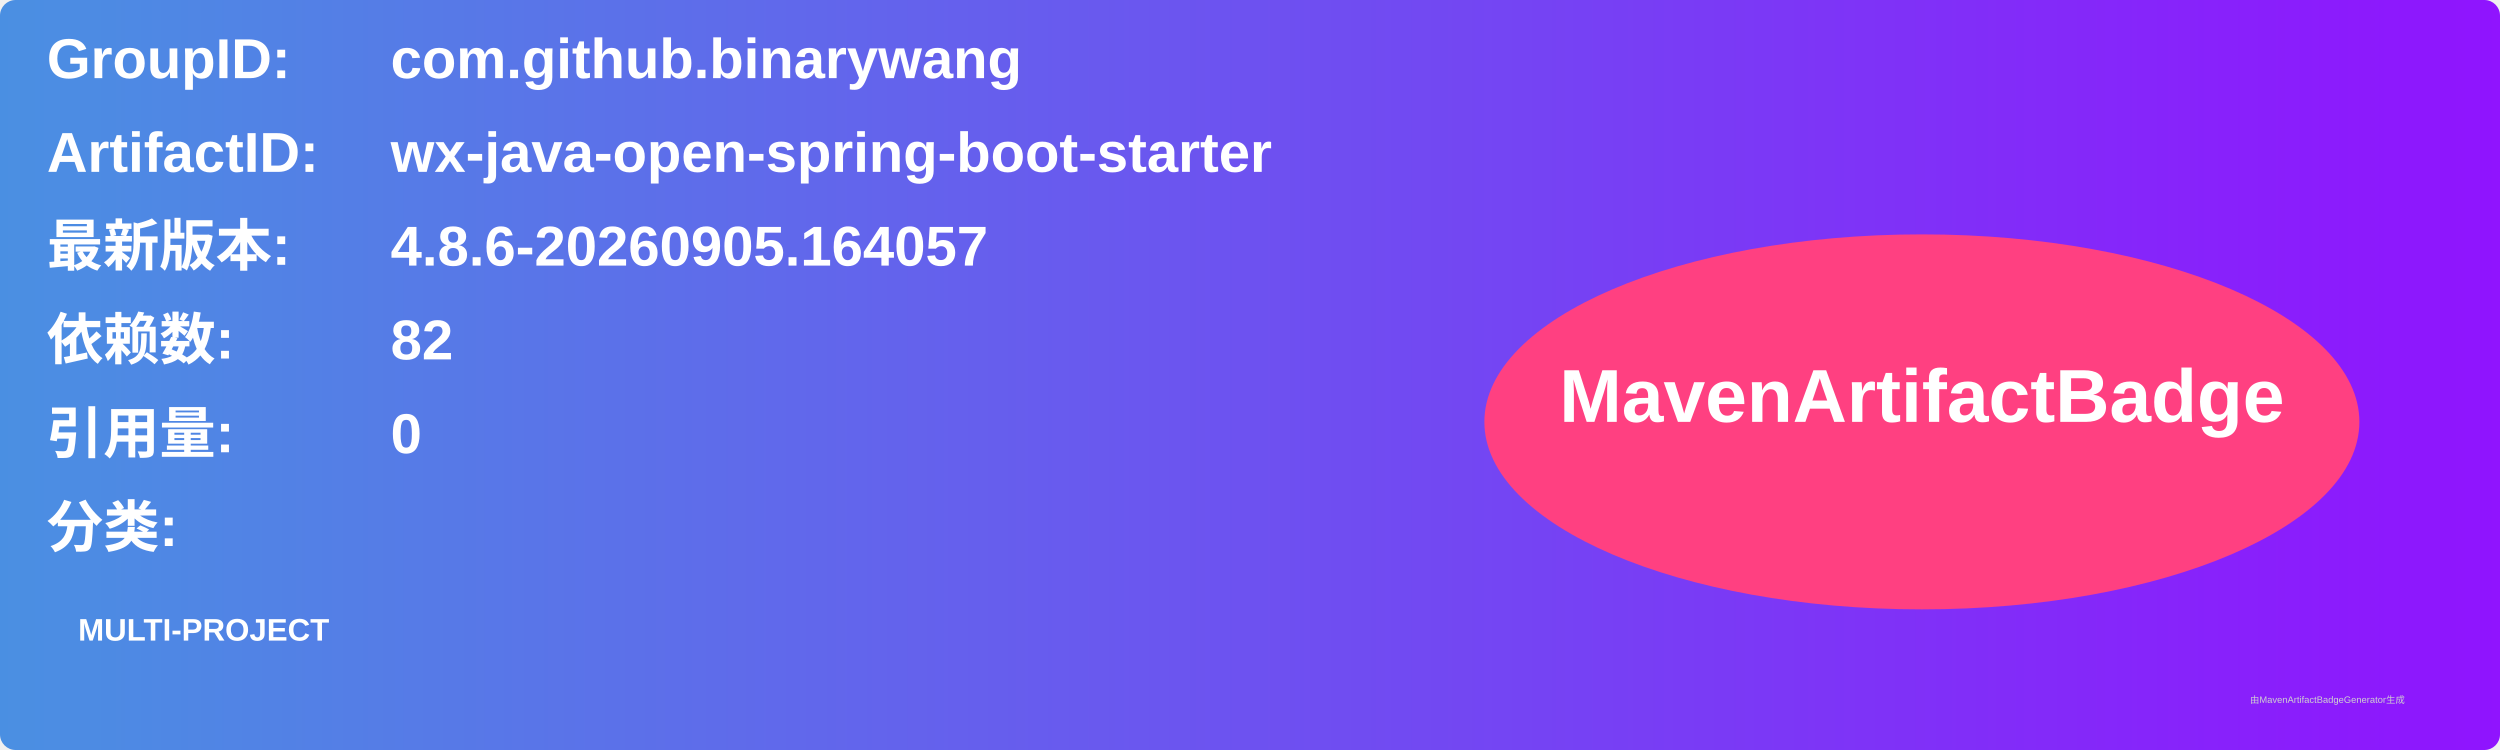
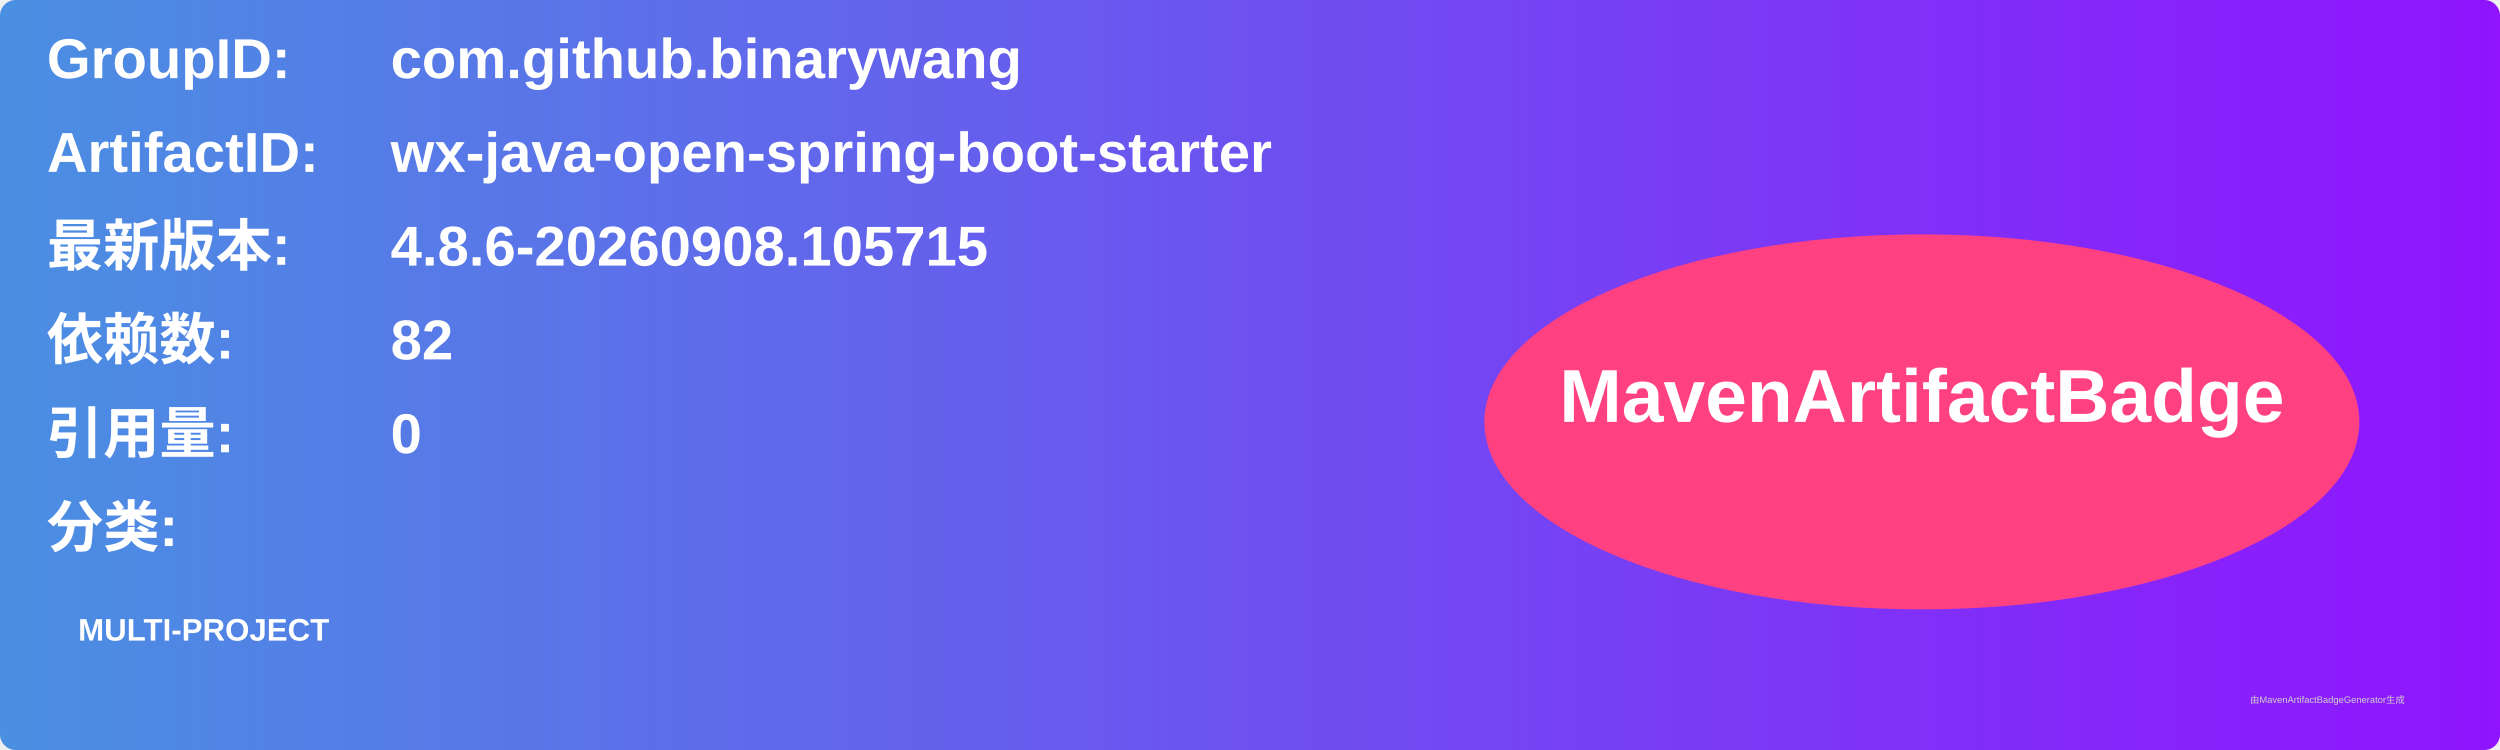
<svg xmlns="http://www.w3.org/2000/svg" width="800" height="240" viewBox="0 0 800 240">
  <linearGradient id="grad" x1="0%" y1="0%" x2="100%" y2="0%">
    <stop offset="0%" stop-color="#4a90e2" />
    <stop offset="100%" stop-color="#9013fe" />
  </linearGradient>
  <rect width="100%" height="100%" rx="5" ry="5" fill="url(#grad)" />
  <g transform="translate(15, 15)">
    <text x="0" y="10" font-family="Arial" font-size="18" fill="white" font-weight="bold" width="260">GroupID:</text>
    <text x="110" y="10" font-family="Arial" font-size="18" fill="white" font-weight="bold" width="460">com.github.binarywang</text>
    <text x="0" y="40" font-family="Arial" font-size="18" fill="white" font-weight="bold" width="260">ArtifactID:</text>
    <text x="110" y="40" font-family="Arial" font-size="18" fill="white" font-weight="bold" width="460">wx-java-open-spring-boot-starter</text>
    <text x="0" y="70" font-family="Arial" font-size="18" fill="white" font-weight="bold">最新版本:</text>
    <text x="110" y="70" font-family="Arial" font-size="18" fill="white" font-weight="bold">
-       <tspan font-weight="bold">4.8.6-20260905.164057</tspan>
+       <tspan font-weight="bold">4.8.6-20260908.105715</tspan>
    </text>
    <text x="0" y="100" font-family="Arial" font-size="18" fill="white" font-weight="bold">依赖数: </text>
    <text x="110" y="100" font-family="Arial" font-size="18" fill="white">
      <tspan font-weight="bold">82</tspan>
    </text>
    <text x="0" y="130" font-family="Arial" font-size="18" fill="white" font-weight="bold">引用量: </text>
    <text x="110" y="130" font-family="Arial" font-size="18" fill="white">
      <tspan font-weight="bold">0</tspan>
    </text>
    <text x="0" y="160" font-family="Arial" font-size="18" fill="white" font-weight="bold">分类:</text>
    <text x="10" y="190" font-family="Arial" font-size="10" fill="white">
      <tspan font-weight="bold">MULTI-PROJECT</tspan>
    </text>
    <ellipse cx="600" cy="120" rx="140" ry="60" fill="#ff4081" />
    <text x="600" y="120" text-anchor="middle" font-family="Arial" font-size="24" fill="white" font-weight="bold">MavenArtifactBadge</text>
  </g>
  <text x="720" y="225" font-family="Arial" font-size="3" fill="#d0d0d0">由MavenArtifactBadgeGenerator生成</text>
</svg>
